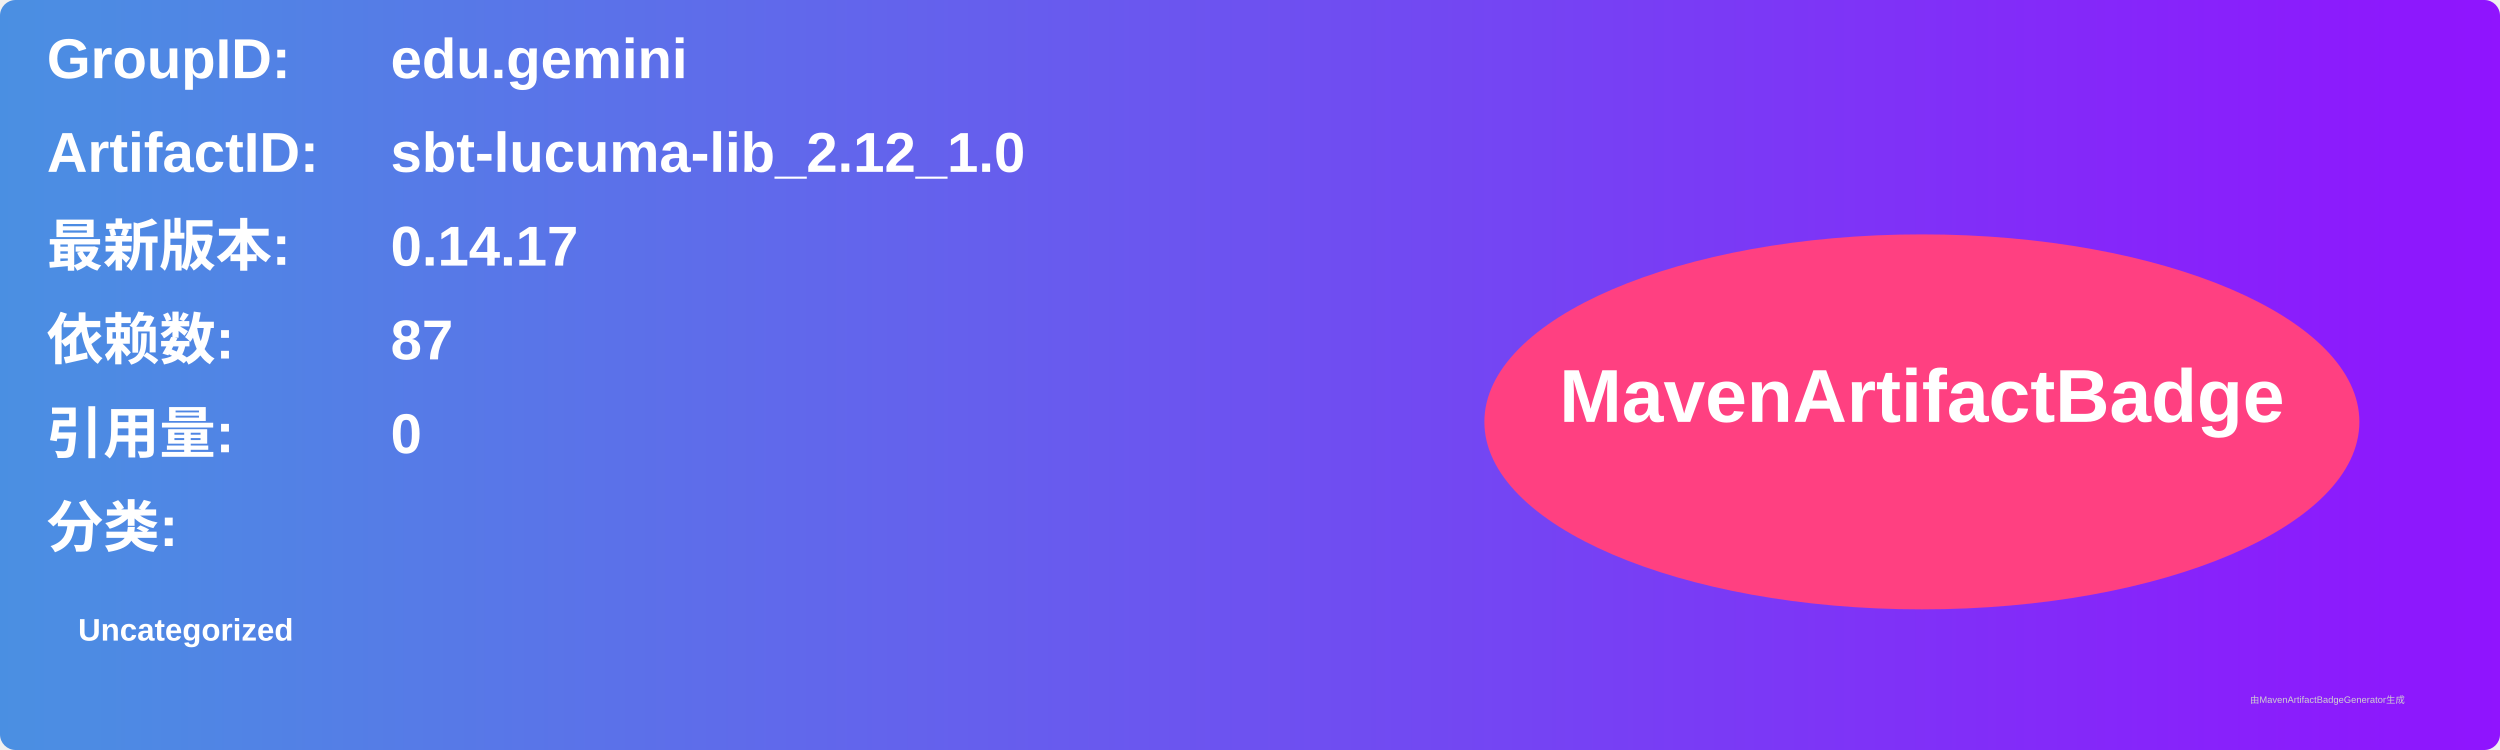
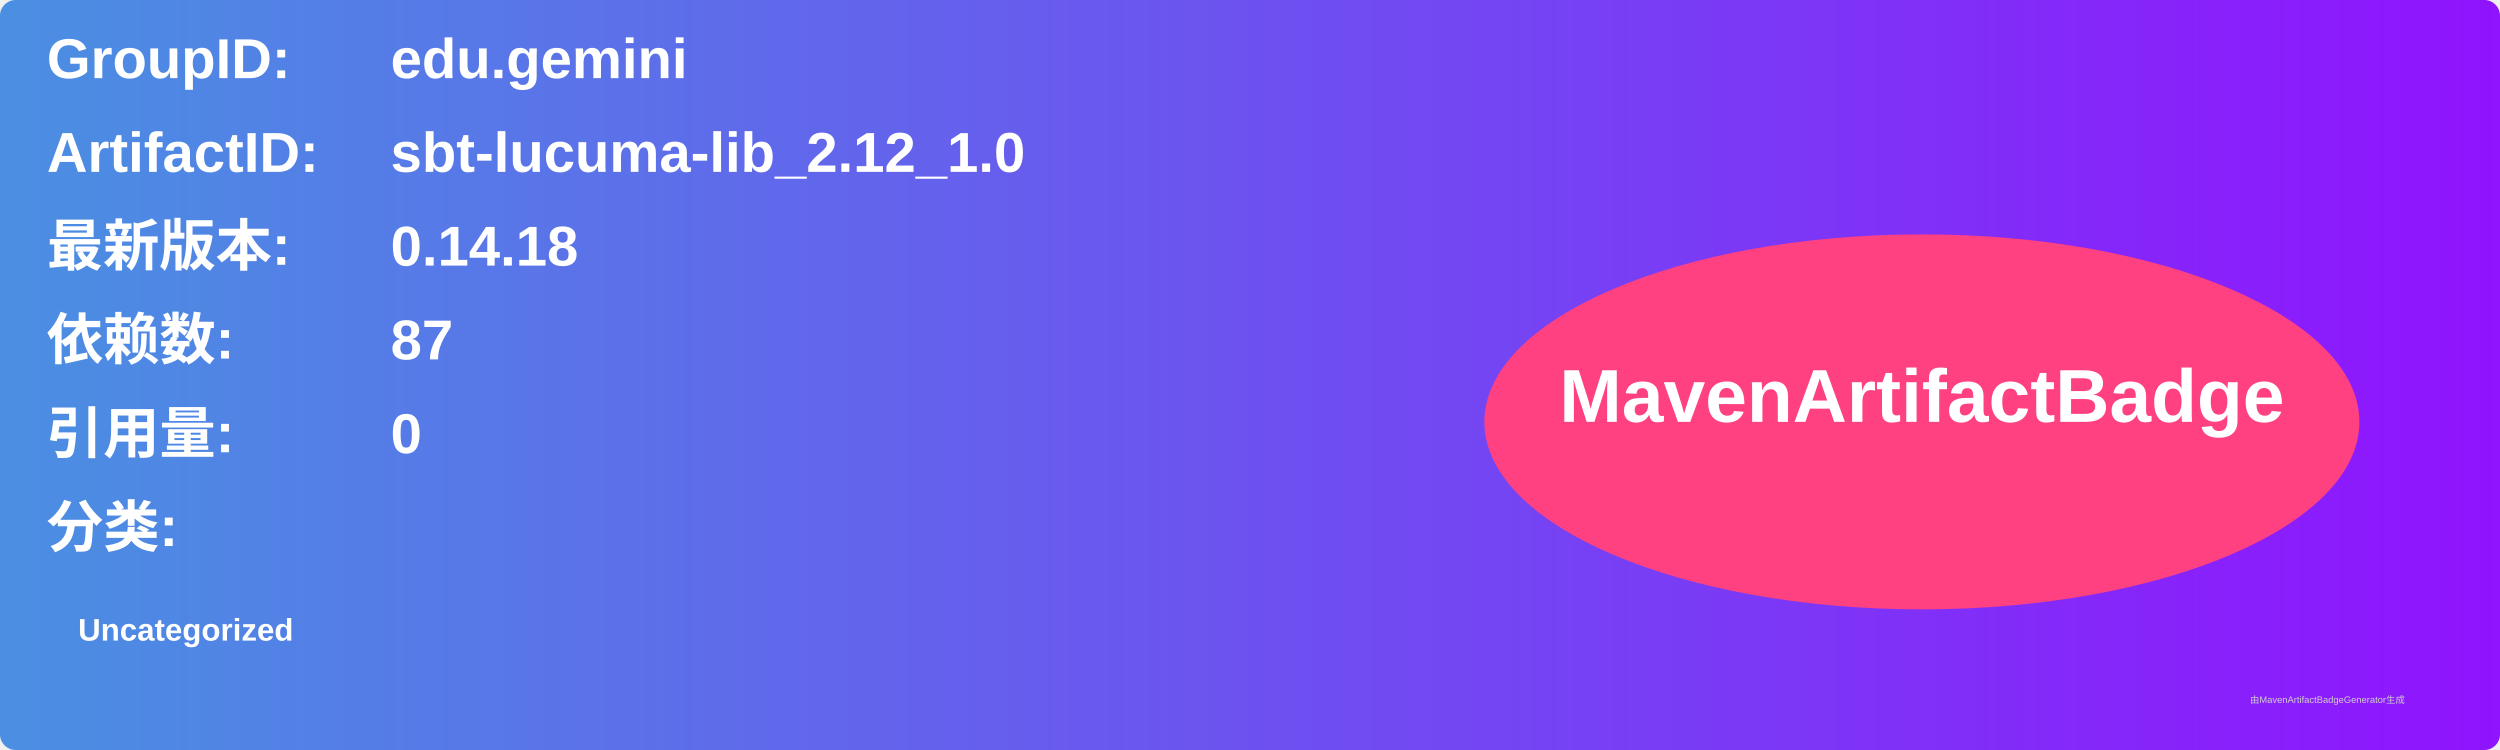
<svg xmlns="http://www.w3.org/2000/svg" width="800" height="240" viewBox="0 0 800 240">
  <linearGradient id="grad" x1="0%" y1="0%" x2="100%" y2="0%">
    <stop offset="0%" stop-color="#4a90e2" />
    <stop offset="100%" stop-color="#9013fe" />
  </linearGradient>
  <rect width="100%" height="100%" rx="5" ry="5" fill="url(#grad)" />
  <g transform="translate(15, 15)">
    <text x="0" y="10" font-family="Arial" font-size="18" fill="white" font-weight="bold" width="260">GroupID:</text>
    <text x="110" y="10" font-family="Arial" font-size="18" fill="white" font-weight="bold" width="460">edu.gemini</text>
    <text x="0" y="40" font-family="Arial" font-size="18" fill="white" font-weight="bold" width="260">ArtifactID:</text>
    <text x="110" y="40" font-family="Arial" font-size="18" fill="white" font-weight="bold" width="460">sbt-lucuma-lib_2.12_1.0</text>
    <text x="0" y="70" font-family="Arial" font-size="18" fill="white" font-weight="bold">最新版本:</text>
    <text x="110" y="70" font-family="Arial" font-size="18" fill="white" font-weight="bold">
-       <tspan font-weight="bold">0.14.17</tspan>
+       <tspan font-weight="bold">0.14.18</tspan>
    </text>
    <text x="0" y="100" font-family="Arial" font-size="18" fill="white" font-weight="bold">依赖数: </text>
    <text x="110" y="100" font-family="Arial" font-size="18" fill="white">
      <tspan font-weight="bold">87</tspan>
    </text>
    <text x="0" y="130" font-family="Arial" font-size="18" fill="white" font-weight="bold">引用量: </text>
    <text x="110" y="130" font-family="Arial" font-size="18" fill="white">
      <tspan font-weight="bold">0</tspan>
    </text>
    <text x="0" y="160" font-family="Arial" font-size="18" fill="white" font-weight="bold">分类:</text>
    <text x="10" y="190" font-family="Arial" font-size="10" fill="white">
      <tspan font-weight="bold">Uncategorized</tspan>
    </text>
    <ellipse cx="600" cy="120" rx="140" ry="60" fill="#ff4081" />
    <text x="600" y="120" text-anchor="middle" font-family="Arial" font-size="24" fill="white" font-weight="bold">MavenArtifactBadge</text>
  </g>
  <text x="720" y="225" font-family="Arial" font-size="3" fill="#d0d0d0">由MavenArtifactBadgeGenerator生成</text>
</svg>
